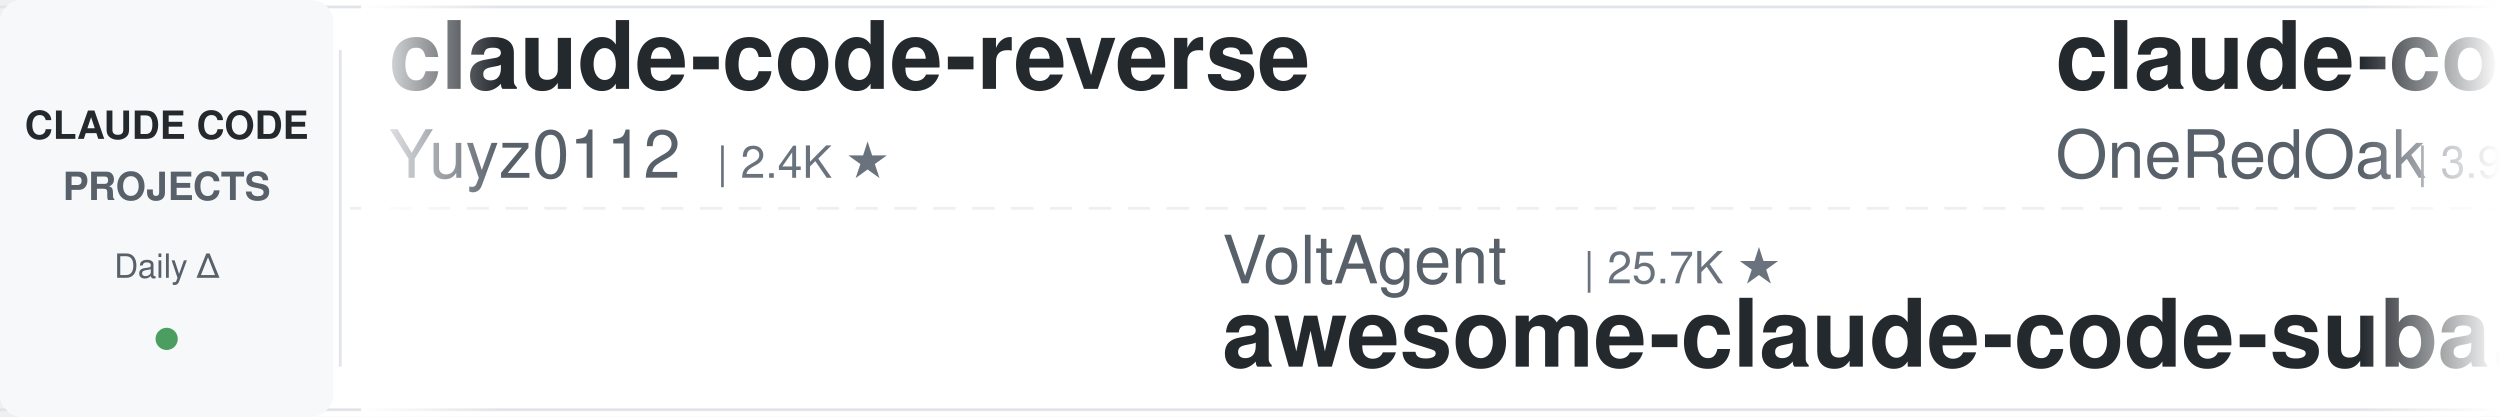
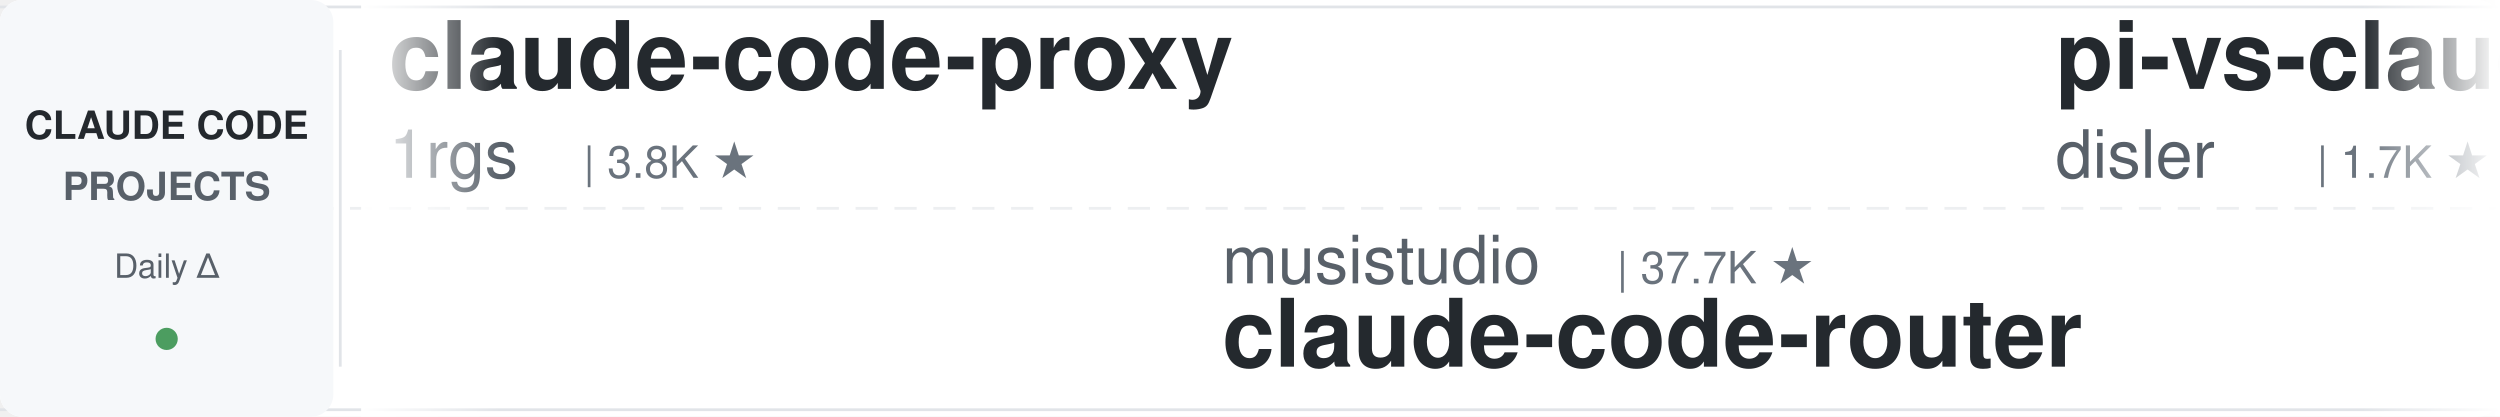
<svg xmlns="http://www.w3.org/2000/svg" width="900" height="150">
  <defs>
    <linearGradient id="leftFade" x1="0%" y1="0%" x2="100%" y2="0%">
      <stop offset="0%" style="stop-color:#ffffff;stop-opacity:1" />
      <stop offset="100%" style="stop-color:#ffffff;stop-opacity:0" />
    </linearGradient>
    <linearGradient id="rightFade" x1="0%" y1="0%" x2="100%" y2="0%">
      <stop offset="0%" style="stop-color:#ffffff;stop-opacity:0" />
      <stop offset="100%" style="stop-color:#ffffff;stop-opacity:1" />
    </linearGradient>
  </defs>
  <rect width="900" height="150" fill="#ffffff" rx="8" />
  <rect x="0" y="2" width="900" height="1" fill="#e1e4e8" />
  <rect x="0" y="147" width="900" height="1" fill="#e1e4e8" />
  <line x1="0" y1="75" x2="900" y2="75" stroke="#e1e4e8" stroke-width="1" stroke-dasharray="8 6" opacity="0.6" />
  <rect x="0" y="0" width="120" height="150" fill="#f6f8fa" rx="8" />
  <text x="60" y="50" font-family="-apple-system, BlinkMacSystemFont, 'Segoe UI', Helvetica, Arial, sans-serif" font-size="14" font-weight="600" fill="#24292e" text-anchor="middle">CLAUDE CODE</text>
  <text x="60" y="72" font-family="-apple-system, BlinkMacSystemFont, 'Segoe UI', Helvetica, Arial, sans-serif" font-size="14" font-weight="600" fill="#586069" text-anchor="middle">PROJECTS</text>
  <text x="60" y="100" font-family="-apple-system, BlinkMacSystemFont, 'Segoe UI', Helvetica, Arial, sans-serif" font-size="12" font-weight="500" fill="#586069" text-anchor="middle">Daily Δ</text>
  <circle cx="60" cy="122" r="4" fill="#22863a" opacity="0.8" />
  <rect x="122" y="18" width="1" height="114" fill="#e1e4e8" />
  <clipPath id="tickerClip">
    <rect x="130" y="0" width="770" height="150" />
  </clipPath>
  <g clip-path="url(#tickerClip)">
    <g id="tickerItems">
      <animateTransform attributeName="transform" attributeType="XML" type="translate" from="0 0" to="-3000 0" dur="54s" repeatCount="indefinite" />
      <g transform="translate(0, 0)">
-         <text x="140" y="32" font-family="-apple-system, BlinkMacSystemFont, 'Segoe UI', Helvetica, Arial, sans-serif" font-size="34" font-weight="600" fill="#24292e">claude-code-reverse</text>
-         <text x="140" y="64" font-family="-apple-system, BlinkMacSystemFont, 'Segoe UI', Helvetica, Arial, sans-serif" font-size="24" font-weight="400" fill="#586069">Yuyz0112</text>
-         <text x="258" y="64" font-family="-apple-system, BlinkMacSystemFont, 'Segoe UI', Helvetica, Arial, sans-serif" font-size="16" font-weight="500" fill="#6a737d">| 2.4K ★</text>
+         <text x="140" y="32" font-family="-apple-system, BlinkMacSystemFont, 'Segoe UI', Helvetica, Arial, sans-serif" font-size="34" font-weight="600" fill="#24292e">claude-code-proxy</text>
+         <text x="140" y="64" font-family="-apple-system, BlinkMacSystemFont, 'Segoe UI', Helvetica, Arial, sans-serif" font-size="24" font-weight="400" fill="#586069">1rgs</text>
+         <text x="210" y="64" font-family="-apple-system, BlinkMacSystemFont, 'Segoe UI', Helvetica, Arial, sans-serif" font-size="16" font-weight="500" fill="#6a737d">| 3.8K ★</text>
      </g>
      <g transform="translate(300, 0)">
-         <text x="140" y="102" font-family="-apple-system, BlinkMacSystemFont, 'Segoe UI', Helvetica, Arial, sans-serif" font-size="24" font-weight="400" fill="#586069">VoltAgent</text>
-         <text x="270" y="102" font-family="-apple-system, BlinkMacSystemFont, 'Segoe UI', Helvetica, Arial, sans-serif" font-size="16" font-weight="500" fill="#6a737d">| 25.7K ★</text>
-         <text x="140" y="132" font-family="-apple-system, BlinkMacSystemFont, 'Segoe UI', Helvetica, Arial, sans-serif" font-size="34" font-weight="600" fill="#24292e">awesome-claude-code-suba...</text>
+         <text x="140" y="102" font-family="-apple-system, BlinkMacSystemFont, 'Segoe UI', Helvetica, Arial, sans-serif" font-size="24" font-weight="400" fill="#586069">musistudio</text>
+         <text x="282" y="102" font-family="-apple-system, BlinkMacSystemFont, 'Segoe UI', Helvetica, Arial, sans-serif" font-size="16" font-weight="500" fill="#6a737d">| 37.7K ★</text>
+         <text x="140" y="132" font-family="-apple-system, BlinkMacSystemFont, 'Segoe UI', Helvetica, Arial, sans-serif" font-size="34" font-weight="600" fill="#24292e">claude-code-router</text>
      </g>
      <g transform="translate(600, 0)">
-         <text x="140" y="32" font-family="-apple-system, BlinkMacSystemFont, 'Segoe UI', Helvetica, Arial, sans-serif" font-size="34" font-weight="600" fill="#24292e">claude-code-workflows</text>
-         <text x="140" y="64" font-family="-apple-system, BlinkMacSystemFont, 'Segoe UI', Helvetica, Arial, sans-serif" font-size="24" font-weight="400" fill="#586069">OneRedOak</text>
-         <text x="270" y="64" font-family="-apple-system, BlinkMacSystemFont, 'Segoe UI', Helvetica, Arial, sans-serif" font-size="16" font-weight="500" fill="#6a737d">| 3.9K ★</text>
+         <text x="140" y="32" font-family="-apple-system, BlinkMacSystemFont, 'Segoe UI', Helvetica, Arial, sans-serif" font-size="34" font-weight="600" fill="#24292e">pi-vs-claude-code</text>
+         <text x="140" y="64" font-family="-apple-system, BlinkMacSystemFont, 'Segoe UI', Helvetica, Arial, sans-serif" font-size="24" font-weight="400" fill="#586069">disler</text>
+         <text x="234" y="64" font-family="-apple-system, BlinkMacSystemFont, 'Segoe UI', Helvetica, Arial, sans-serif" font-size="16" font-weight="500" fill="#6a737d">| 1.7K ★</text>
      </g>
      <g transform="translate(900, 0)">
-         <text x="140" y="102" font-family="-apple-system, BlinkMacSystemFont, 'Segoe UI', Helvetica, Arial, sans-serif" font-size="24" font-weight="400" fill="#586069">disler</text>
-         <text x="234" y="102" font-family="-apple-system, BlinkMacSystemFont, 'Segoe UI', Helvetica, Arial, sans-serif" font-size="16" font-weight="500" fill="#6a737d">| 3.9K ★</text>
-         <text x="140" y="132" font-family="-apple-system, BlinkMacSystemFont, 'Segoe UI', Helvetica, Arial, sans-serif" font-size="34" font-weight="600" fill="#24292e">claude-code-hooks-master...</text>
+         <text x="140" y="102" font-family="-apple-system, BlinkMacSystemFont, 'Segoe UI', Helvetica, Arial, sans-serif" font-size="24" font-weight="400" fill="#586069">Piebald-AI</text>
+         <text x="282" y="102" font-family="-apple-system, BlinkMacSystemFont, 'Segoe UI', Helvetica, Arial, sans-serif" font-size="16" font-weight="500" fill="#6a737d">| 12.9K ★</text>
+         <text x="140" y="132" font-family="-apple-system, BlinkMacSystemFont, 'Segoe UI', Helvetica, Arial, sans-serif" font-size="34" font-weight="600" fill="#24292e">claude-code-system-promp...</text>
      </g>
      <g transform="translate(1200, 0)">
-         <text x="140" y="32" font-family="-apple-system, BlinkMacSystemFont, 'Segoe UI', Helvetica, Arial, sans-serif" font-size="34" font-weight="600" fill="#24292e">awesome-claude-code-plug...</text>
-         <text x="140" y="64" font-family="-apple-system, BlinkMacSystemFont, 'Segoe UI', Helvetica, Arial, sans-serif" font-size="24" font-weight="400" fill="#586069">ccplugins</text>
-         <text x="270" y="64" font-family="-apple-system, BlinkMacSystemFont, 'Segoe UI', Helvetica, Arial, sans-serif" font-size="16" font-weight="500" fill="#6a737d">| 972 ★</text>
+         <text x="140" y="32" font-family="-apple-system, BlinkMacSystemFont, 'Segoe UI', Helvetica, Arial, sans-serif" font-size="34" font-weight="600" fill="#24292e">claude-code-base-action</text>
+         <text x="140" y="64" font-family="-apple-system, BlinkMacSystemFont, 'Segoe UI', Helvetica, Arial, sans-serif" font-size="24" font-weight="400" fill="#586069">anthropics</text>
+         <text x="282" y="64" font-family="-apple-system, BlinkMacSystemFont, 'Segoe UI', Helvetica, Arial, sans-serif" font-size="16" font-weight="500" fill="#6a737d">| 1.0K ★</text>
      </g>
      <g transform="translate(1500, 0)">
-         <text x="140" y="102" font-family="-apple-system, BlinkMacSystemFont, 'Segoe UI', Helvetica, Arial, sans-serif" font-size="24" font-weight="400" fill="#586069">digitalsamba</text>
-         <text x="306" y="102" font-family="-apple-system, BlinkMacSystemFont, 'Segoe UI', Helvetica, Arial, sans-serif" font-size="16" font-weight="500" fill="#6a737d">| 2.2K ★</text>
-         <text x="140" y="132" font-family="-apple-system, BlinkMacSystemFont, 'Segoe UI', Helvetica, Arial, sans-serif" font-size="34" font-weight="600" fill="#24292e">claude-code-video-toolki...</text>
+         <text x="140" y="102" font-family="-apple-system, BlinkMacSystemFont, 'Segoe UI', Helvetica, Arial, sans-serif" font-size="24" font-weight="400" fill="#586069">Yeachan-Heo</text>
+         <text x="294" y="102" font-family="-apple-system, BlinkMacSystemFont, 'Segoe UI', Helvetica, Arial, sans-serif" font-size="16" font-weight="500" fill="#6a737d">| 39.9K ★</text>
+         <text x="140" y="132" font-family="-apple-system, BlinkMacSystemFont, 'Segoe UI', Helvetica, Arial, sans-serif" font-size="34" font-weight="600" fill="#24292e">oh-my-claudecode</text>
      </g>
      <g transform="translate(1800, 0)">
-         <text x="140" y="32" font-family="-apple-system, BlinkMacSystemFont, 'Segoe UI', Helvetica, Arial, sans-serif" font-size="34" font-weight="600" fill="#24292e">andrej-karpathy-skills</text>
-         <text x="140" y="64" font-family="-apple-system, BlinkMacSystemFont, 'Segoe UI', Helvetica, Arial, sans-serif" font-size="24" font-weight="400" fill="#586069">multica-ai</text>
-         <text x="282" y="64" font-family="-apple-system, BlinkMacSystemFont, 'Segoe UI', Helvetica, Arial, sans-serif" font-size="16" font-weight="500" fill="#6a737d">| 219.7K ★</text>
+         <text x="140" y="32" font-family="-apple-system, BlinkMacSystemFont, 'Segoe UI', Helvetica, Arial, sans-serif" font-size="34" font-weight="600" fill="#24292e">awesome-claude-code-tool...</text>
+         <text x="140" y="64" font-family="-apple-system, BlinkMacSystemFont, 'Segoe UI', Helvetica, Arial, sans-serif" font-size="24" font-weight="400" fill="#586069">rohitg00</text>
+         <text x="258" y="64" font-family="-apple-system, BlinkMacSystemFont, 'Segoe UI', Helvetica, Arial, sans-serif" font-size="16" font-weight="500" fill="#6a737d">| 2.7K ★</text>
      </g>
      <g transform="translate(2100, 0)">
-         <text x="140" y="102" font-family="-apple-system, BlinkMacSystemFont, 'Segoe UI', Helvetica, Arial, sans-serif" font-size="24" font-weight="400" fill="#586069">LING71671</text>
-         <text x="270" y="102" font-family="-apple-system, BlinkMacSystemFont, 'Segoe UI', Helvetica, Arial, sans-serif" font-size="16" font-weight="500" fill="#6a737d">| 965 ★</text>
-         <text x="140" y="132" font-family="-apple-system, BlinkMacSystemFont, 'Segoe UI', Helvetica, Arial, sans-serif" font-size="34" font-weight="600" fill="#24292e">Open-ClaudeCode</text>
+         <text x="140" y="102" font-family="-apple-system, BlinkMacSystemFont, 'Segoe UI', Helvetica, Arial, sans-serif" font-size="24" font-weight="400" fill="#586069">asgeirtj</text>
+         <text x="258" y="102" font-family="-apple-system, BlinkMacSystemFont, 'Segoe UI', Helvetica, Arial, sans-serif" font-size="16" font-weight="500" fill="#6a737d">| 69.6K ★</text>
+         <text x="140" y="132" font-family="-apple-system, BlinkMacSystemFont, 'Segoe UI', Helvetica, Arial, sans-serif" font-size="34" font-weight="600" fill="#24292e">system_prompts_leaks</text>
      </g>
      <g transform="translate(2400, 0)">
-         <text x="140" y="32" font-family="-apple-system, BlinkMacSystemFont, 'Segoe UI', Helvetica, Arial, sans-serif" font-size="34" font-weight="600" fill="#24292e">Claude-Code-Usage-Monito...</text>
-         <text x="140" y="64" font-family="-apple-system, BlinkMacSystemFont, 'Segoe UI', Helvetica, Arial, sans-serif" font-size="24" font-weight="400" fill="#586069">Maciek-roboblog</text>
-         <text x="342" y="64" font-family="-apple-system, BlinkMacSystemFont, 'Segoe UI', Helvetica, Arial, sans-serif" font-size="16" font-weight="500" fill="#6a737d">| 8.7K ★</text>
+         <text x="140" y="32" font-family="-apple-system, BlinkMacSystemFont, 'Segoe UI', Helvetica, Arial, sans-serif" font-size="34" font-weight="600" fill="#24292e">claude-code-video-toolki...</text>
+         <text x="140" y="64" font-family="-apple-system, BlinkMacSystemFont, 'Segoe UI', Helvetica, Arial, sans-serif" font-size="24" font-weight="400" fill="#586069">digitalsamba</text>
+         <text x="306" y="64" font-family="-apple-system, BlinkMacSystemFont, 'Segoe UI', Helvetica, Arial, sans-serif" font-size="16" font-weight="500" fill="#6a737d">| 2.2K ★</text>
      </g>
      <g transform="translate(2700, 0)">
-         <text x="140" y="102" font-family="-apple-system, BlinkMacSystemFont, 'Segoe UI', Helvetica, Arial, sans-serif" font-size="24" font-weight="400" fill="#586069">andrew-kramer-inno</text>
-         <text x="378" y="102" font-family="-apple-system, BlinkMacSystemFont, 'Segoe UI', Helvetica, Arial, sans-serif" font-size="16" font-weight="500" fill="#6a737d">| 593 ★</text>
-         <text x="140" y="132" font-family="-apple-system, BlinkMacSystemFont, 'Segoe UI', Helvetica, Arial, sans-serif" font-size="34" font-weight="600" fill="#24292e">claude-code-source-build</text>
+         <text x="140" y="102" font-family="-apple-system, BlinkMacSystemFont, 'Segoe UI', Helvetica, Arial, sans-serif" font-size="24" font-weight="400" fill="#586069">darcyegb</text>
+         <text x="258" y="102" font-family="-apple-system, BlinkMacSystemFont, 'Segoe UI', Helvetica, Arial, sans-serif" font-size="16" font-weight="500" fill="#6a737d">| 776 ★</text>
+         <text x="140" y="132" font-family="-apple-system, BlinkMacSystemFont, 'Segoe UI', Helvetica, Arial, sans-serif" font-size="34" font-weight="600" fill="#24292e">ClaudeCodeAgents</text>
      </g>
      <g transform="translate(3000, 0)">
-         <text x="140" y="32" font-family="-apple-system, BlinkMacSystemFont, 'Segoe UI', Helvetica, Arial, sans-serif" font-size="34" font-weight="600" fill="#24292e">claude-code-reverse</text>
-         <text x="140" y="64" font-family="-apple-system, BlinkMacSystemFont, 'Segoe UI', Helvetica, Arial, sans-serif" font-size="24" font-weight="400" fill="#586069">Yuyz0112</text>
-         <text x="258" y="64" font-family="-apple-system, BlinkMacSystemFont, 'Segoe UI', Helvetica, Arial, sans-serif" font-size="16" font-weight="500" fill="#6a737d">| 2.4K ★</text>
+         <text x="140" y="32" font-family="-apple-system, BlinkMacSystemFont, 'Segoe UI', Helvetica, Arial, sans-serif" font-size="34" font-weight="600" fill="#24292e">claude-code-proxy</text>
+         <text x="140" y="64" font-family="-apple-system, BlinkMacSystemFont, 'Segoe UI', Helvetica, Arial, sans-serif" font-size="24" font-weight="400" fill="#586069">1rgs</text>
+         <text x="210" y="64" font-family="-apple-system, BlinkMacSystemFont, 'Segoe UI', Helvetica, Arial, sans-serif" font-size="16" font-weight="500" fill="#6a737d">| 3.8K ★</text>
      </g>
      <g transform="translate(3300, 0)">
-         <text x="140" y="102" font-family="-apple-system, BlinkMacSystemFont, 'Segoe UI', Helvetica, Arial, sans-serif" font-size="24" font-weight="400" fill="#586069">VoltAgent</text>
-         <text x="270" y="102" font-family="-apple-system, BlinkMacSystemFont, 'Segoe UI', Helvetica, Arial, sans-serif" font-size="16" font-weight="500" fill="#6a737d">| 25.7K ★</text>
-         <text x="140" y="132" font-family="-apple-system, BlinkMacSystemFont, 'Segoe UI', Helvetica, Arial, sans-serif" font-size="34" font-weight="600" fill="#24292e">awesome-claude-code-suba...</text>
+         <text x="140" y="102" font-family="-apple-system, BlinkMacSystemFont, 'Segoe UI', Helvetica, Arial, sans-serif" font-size="24" font-weight="400" fill="#586069">musistudio</text>
+         <text x="282" y="102" font-family="-apple-system, BlinkMacSystemFont, 'Segoe UI', Helvetica, Arial, sans-serif" font-size="16" font-weight="500" fill="#6a737d">| 37.7K ★</text>
+         <text x="140" y="132" font-family="-apple-system, BlinkMacSystemFont, 'Segoe UI', Helvetica, Arial, sans-serif" font-size="34" font-weight="600" fill="#24292e">claude-code-router</text>
      </g>
      <g transform="translate(3600, 0)">
-         <text x="140" y="32" font-family="-apple-system, BlinkMacSystemFont, 'Segoe UI', Helvetica, Arial, sans-serif" font-size="34" font-weight="600" fill="#24292e">claude-code-workflows</text>
-         <text x="140" y="64" font-family="-apple-system, BlinkMacSystemFont, 'Segoe UI', Helvetica, Arial, sans-serif" font-size="24" font-weight="400" fill="#586069">OneRedOak</text>
-         <text x="270" y="64" font-family="-apple-system, BlinkMacSystemFont, 'Segoe UI', Helvetica, Arial, sans-serif" font-size="16" font-weight="500" fill="#6a737d">| 3.9K ★</text>
+         <text x="140" y="32" font-family="-apple-system, BlinkMacSystemFont, 'Segoe UI', Helvetica, Arial, sans-serif" font-size="34" font-weight="600" fill="#24292e">pi-vs-claude-code</text>
+         <text x="140" y="64" font-family="-apple-system, BlinkMacSystemFont, 'Segoe UI', Helvetica, Arial, sans-serif" font-size="24" font-weight="400" fill="#586069">disler</text>
+         <text x="234" y="64" font-family="-apple-system, BlinkMacSystemFont, 'Segoe UI', Helvetica, Arial, sans-serif" font-size="16" font-weight="500" fill="#6a737d">| 1.7K ★</text>
      </g>
      <g transform="translate(3900, 0)">
-         <text x="140" y="102" font-family="-apple-system, BlinkMacSystemFont, 'Segoe UI', Helvetica, Arial, sans-serif" font-size="24" font-weight="400" fill="#586069">disler</text>
-         <text x="234" y="102" font-family="-apple-system, BlinkMacSystemFont, 'Segoe UI', Helvetica, Arial, sans-serif" font-size="16" font-weight="500" fill="#6a737d">| 3.9K ★</text>
-         <text x="140" y="132" font-family="-apple-system, BlinkMacSystemFont, 'Segoe UI', Helvetica, Arial, sans-serif" font-size="34" font-weight="600" fill="#24292e">claude-code-hooks-master...</text>
+         <text x="140" y="102" font-family="-apple-system, BlinkMacSystemFont, 'Segoe UI', Helvetica, Arial, sans-serif" font-size="24" font-weight="400" fill="#586069">Piebald-AI</text>
+         <text x="282" y="102" font-family="-apple-system, BlinkMacSystemFont, 'Segoe UI', Helvetica, Arial, sans-serif" font-size="16" font-weight="500" fill="#6a737d">| 12.9K ★</text>
+         <text x="140" y="132" font-family="-apple-system, BlinkMacSystemFont, 'Segoe UI', Helvetica, Arial, sans-serif" font-size="34" font-weight="600" fill="#24292e">claude-code-system-promp...</text>
      </g>
    </g>
  </g>
  <rect x="130" y="0" width="50" height="150" fill="url(#leftFade)" />
  <rect x="850" y="0" width="50" height="150" fill="url(#rightFade)" />
</svg>
